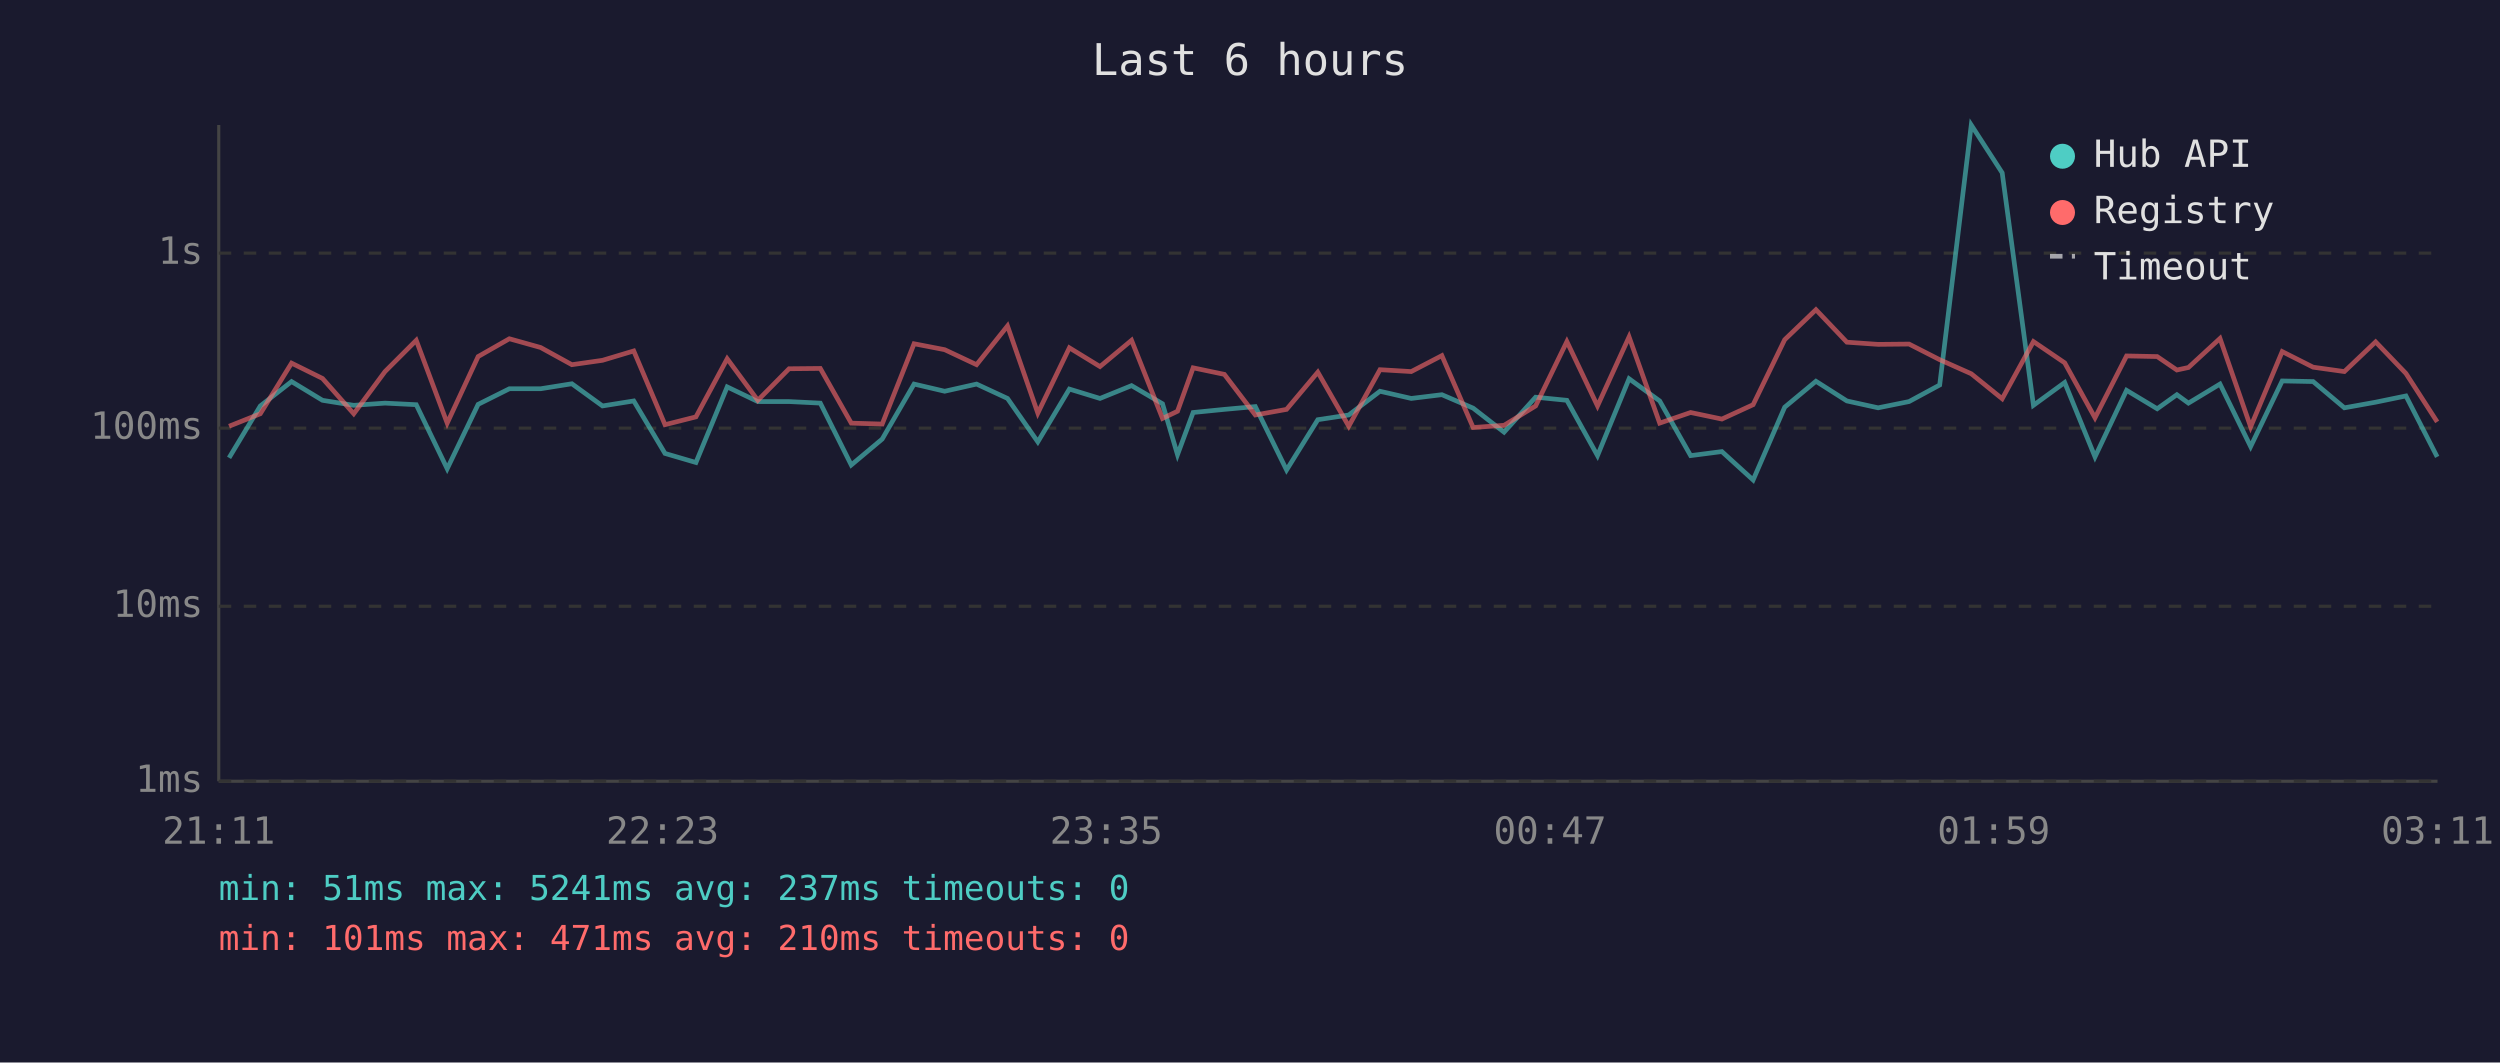
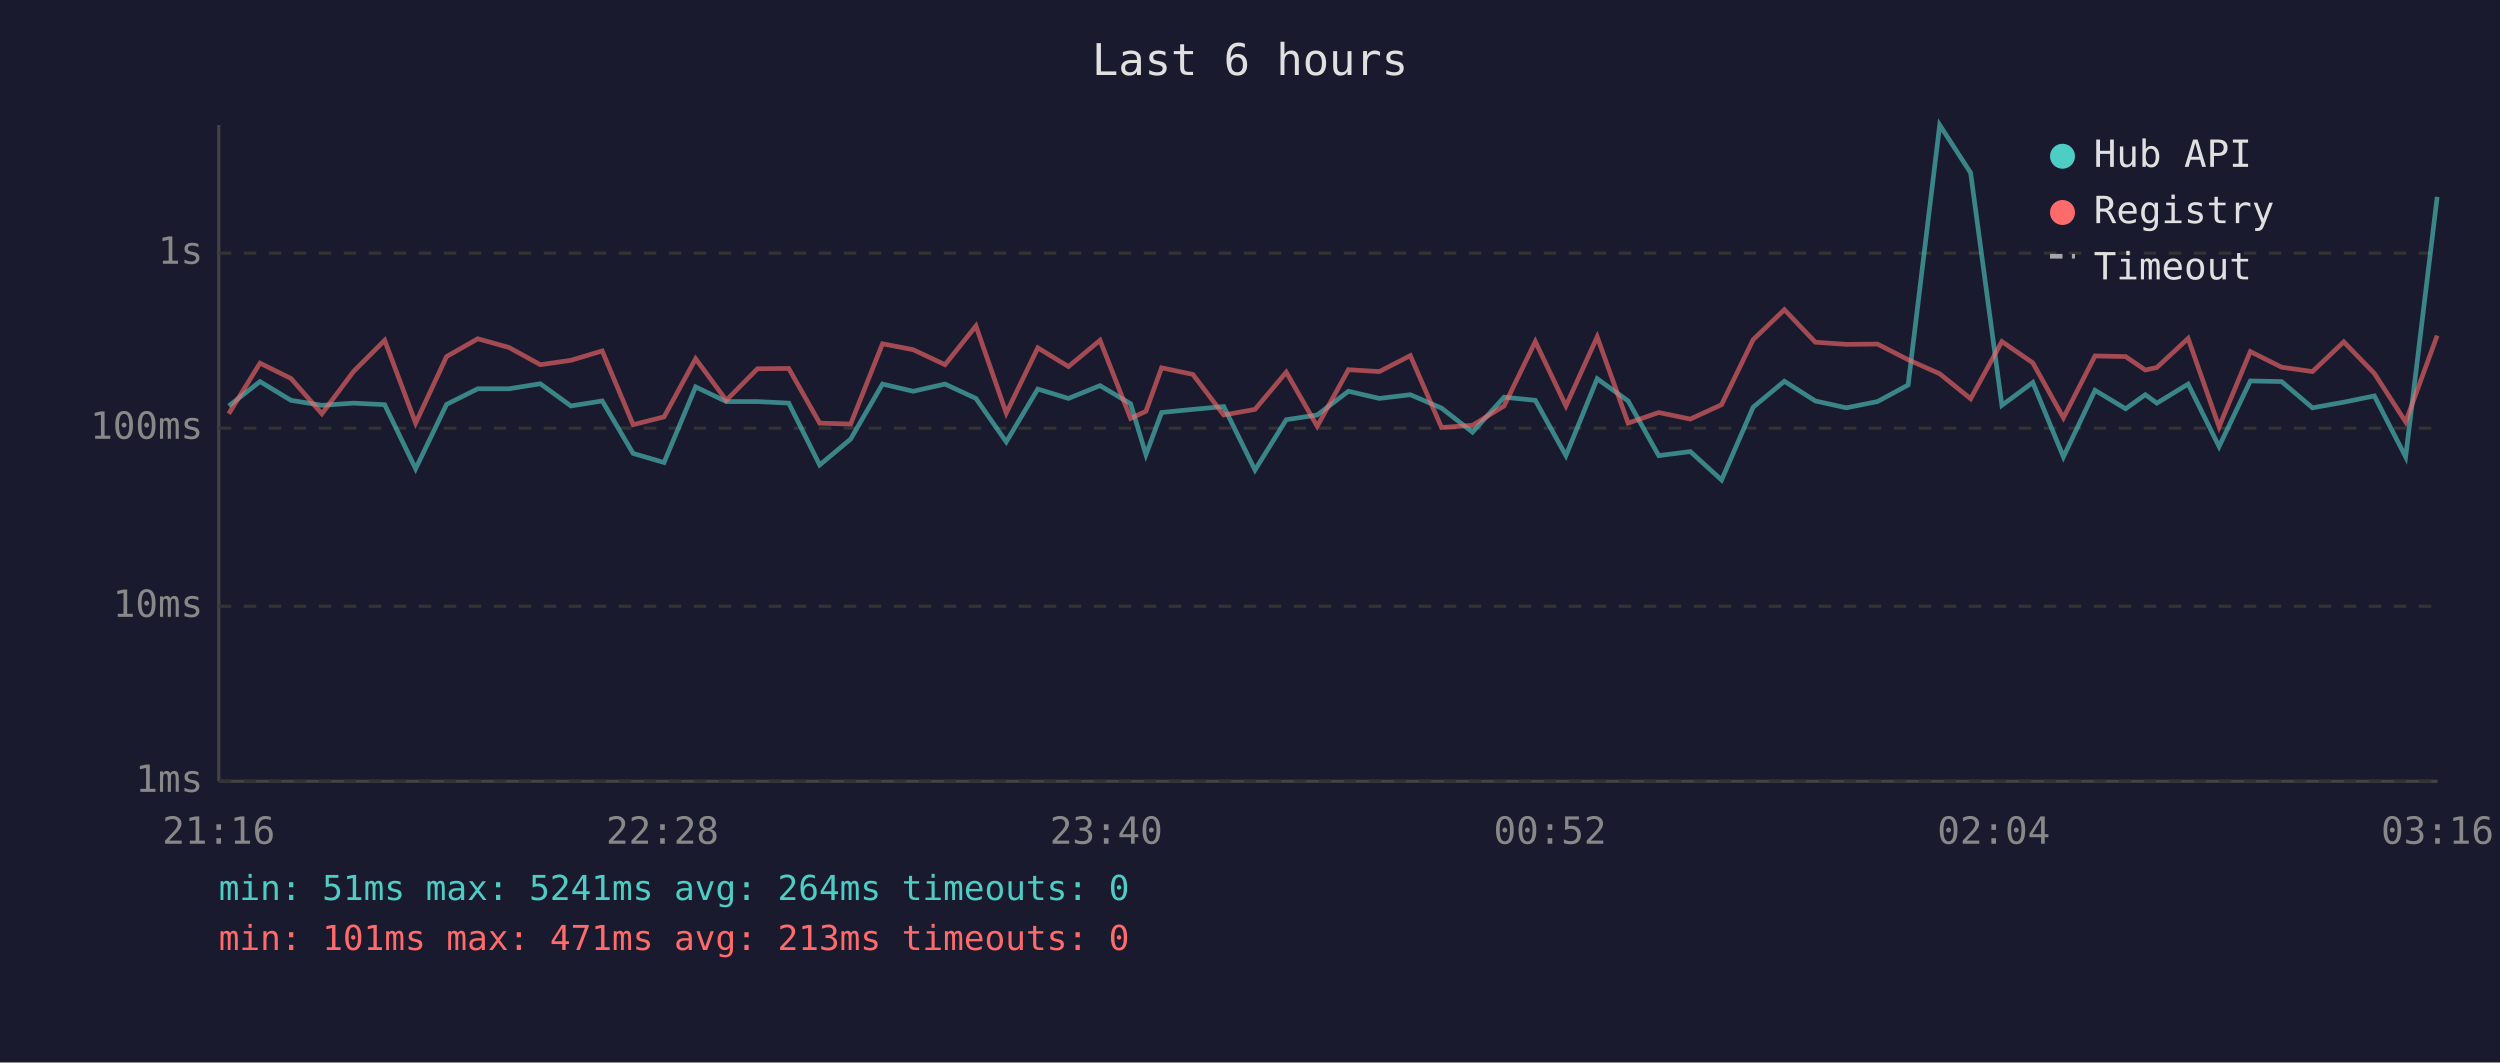
<svg xmlns="http://www.w3.org/2000/svg" viewBox="0 0 800 340" font-family="monospace" font-size="12">
  <rect width="800" height="340" fill="#1a1a2e" />
  <text x="400" y="24" fill="#e0e0e0" font-size="14" text-anchor="middle">Last 6 hours</text>
  <line x1="70" y1="40" x2="70" y2="250" stroke="#444" stroke-width="1" />
  <line x1="70" y1="250" x2="780" y2="250" stroke="#444" stroke-width="1" />
  <line x1="70" y1="250" x2="780" y2="250" stroke="#333" stroke-width="1" stroke-dasharray="4" />
  <text x="65" y="250" fill="#888" text-anchor="end" dominant-baseline="middle">1ms</text>
  <line x1="70" y1="194" x2="780" y2="194" stroke="#333" stroke-width="1" stroke-dasharray="4" />
  <text x="65" y="194" fill="#888" text-anchor="end" dominant-baseline="middle">10ms</text>
  <line x1="70" y1="137" x2="780" y2="137" stroke="#333" stroke-width="1" stroke-dasharray="4" />
  <text x="65" y="137" fill="#888" text-anchor="end" dominant-baseline="middle">100ms</text>
  <line x1="70" y1="81" x2="780" y2="81" stroke="#333" stroke-width="1" stroke-dasharray="4" />
  <text x="65" y="81" fill="#888" text-anchor="end" dominant-baseline="middle">1s</text>
-   <text x="70" y="270" fill="#888" text-anchor="middle">21:11</text>
-   <text x="212" y="270" fill="#888" text-anchor="middle">22:23</text>
-   <text x="354" y="270" fill="#888" text-anchor="middle">23:35</text>
-   <text x="496" y="270" fill="#888" text-anchor="middle">00:47</text>
-   <text x="638" y="270" fill="#888" text-anchor="middle">01:59</text>
-   <text x="780" y="270" fill="#888" text-anchor="middle">03:11</text>
-   <polyline points="73.3,146.5 83.3,129.9 93.3,122.1 103.2,128.1 113.2,129.7 123.2,129.0 133.2,129.5 143.1,150.0 153.0,129.4 163.0,124.4 173.0,124.4 183.0,122.8 192.8,129.9 202.8,128.3 212.8,145.1 222.7,148.0 232.7,123.8 242.5,128.5 252.5,128.5 262.5,129.0 272.4,148.8 282.3,140.5 292.5,122.9 302.3,125.2 312.5,122.9 322.4,127.5 332.1,141.4 342.2,124.5 352.0,127.5 362.1,123.4 372.0,129.2 376.8,145.5 381.8,132.0 391.8,131.0 401.7,130.1 411.7,150.4 421.7,134.3 431.6,132.8 441.6,125.2 451.6,127.5 461.4,126.3 471.4,130.6 481.3,138.3 491.4,127.1 501.4,128.1 511.2,145.8 521.3,121.2 531.1,128.3 541.0,145.8 551.0,144.5 561.0,153.6 571.1,130.3 581.1,122.0 591.0,128.3 601.0,130.5 610.9,128.5 620.7,123.2 630.8,40.0 640.7,55.3 650.7,129.7 660.7,122.4 670.4,146.2 680.5,124.9 690.3,130.8 696.6,126.3 700.3,129.0 710.4,122.9 720.2,142.9 730.3,121.9 740.2,122.1 750.2,130.5 760.2,128.7 769.9,126.7 779.9,146.2" fill="none" stroke="#4ecdc4" stroke-width="1.5" opacity="0.6" />
-   <polyline points="73.3,136.4 83.3,132.4 93.3,116.2 103.2,121.1 113.2,132.4 123.2,118.9 133.2,108.9 143.1,135.4 153.0,114.1 163.0,108.4 173.0,111.2 183.0,116.7 192.8,115.3 202.8,112.3 212.8,135.9 222.7,133.4 232.7,114.8 242.5,128.1 252.5,118.0 262.5,117.9 272.4,135.4 282.3,135.7 292.5,110.0 302.3,111.9 312.5,116.7 322.4,104.3 332.1,132.2 342.2,111.3 352.0,117.3 362.1,108.9 372.0,133.9 376.8,131.6 381.8,117.7 391.8,119.8 401.7,132.8 411.7,131.0 421.7,119.1 431.6,136.4 441.6,118.3 451.6,118.9 461.4,113.8 471.4,136.8 481.3,136.1 491.4,129.9 501.4,109.3 511.2,129.9 521.3,107.8 531.1,135.4 541.0,132.0 551.0,134.1 561.0,129.5 571.1,108.7 581.1,99.1 591.0,109.5 601.0,110.2 610.9,110.1 620.7,115.1 630.8,119.6 640.7,127.6 650.7,109.3 660.7,116.1 670.4,133.7 680.5,113.9 690.3,114.1 696.6,118.4 700.3,117.6 710.4,108.3 720.2,136.6 730.3,112.5 740.2,117.5 750.2,118.9 760.2,109.4 769.9,119.5 779.9,135.0" fill="none" stroke="#ff6b6b" stroke-width="1.5" opacity="0.6" />
+   <text x="70" y="270" fill="#888" text-anchor="middle">21:16</text>
+   <text x="212" y="270" fill="#888" text-anchor="middle">22:28</text>
+   <text x="354" y="270" fill="#888" text-anchor="middle">23:40</text>
+   <text x="496" y="270" fill="#888" text-anchor="middle">00:52</text>
+   <text x="638" y="270" fill="#888" text-anchor="middle">02:04</text>
+   <text x="780" y="270" fill="#888" text-anchor="middle">03:16</text>
+   <polyline points="73.2,129.9 83.2,122.1 93.1,128.1 103.0,129.7 113.1,129.0 123.1,129.5 133.0,150.0 142.9,129.4 152.9,124.4 162.9,124.4 172.9,122.8 182.7,129.9 192.7,128.3 202.6,145.1 212.5,148.0 222.6,123.8 232.4,128.5 242.4,128.5 252.4,129.0 262.3,148.8 272.2,140.5 282.4,122.9 292.2,125.2 302.4,122.9 312.3,127.5 322.0,141.4 332.1,124.5 341.9,127.5 352.0,123.4 361.8,129.2 366.7,145.5 371.7,132.0 381.7,131.0 391.6,130.1 401.6,150.4 411.6,134.3 421.5,132.8 431.5,125.2 441.4,127.5 451.3,126.3 461.3,130.6 471.2,138.3 481.3,127.1 491.3,128.1 501.1,145.8 511.1,121.2 521.0,128.3 530.8,145.8 540.9,144.5 550.9,153.6 561.0,130.3 571.0,122.0 580.9,128.3 590.8,130.5 600.8,128.5 610.6,123.2 620.7,40.0 630.6,55.3 640.6,129.7 650.5,122.4 660.3,146.2 670.4,124.9 680.2,130.8 686.5,126.3 690.2,129.0 700.2,122.9 710.1,142.9 720.1,121.9 730.1,122.1 740.0,130.5 750.0,128.7 759.8,126.7 769.8,146.2 779.9,63.0" fill="none" stroke="#4ecdc4" stroke-width="1.5" opacity="0.6" />
+   <polyline points="73.2,132.4 83.2,116.2 93.1,121.1 103.0,132.4 113.1,118.9 123.1,108.9 133.0,135.4 142.9,114.1 152.9,108.4 162.9,111.2 172.9,116.7 182.7,115.3 192.7,112.3 202.6,135.9 212.5,133.4 222.6,114.8 232.4,128.1 242.4,118.0 252.4,117.9 262.3,135.4 272.2,135.7 282.4,110.0 292.2,111.9 302.4,116.7 312.3,104.3 322.0,132.2 332.1,111.3 341.9,117.3 352.0,108.9 361.8,133.9 366.7,131.6 371.7,117.7 381.7,119.8 391.6,132.8 401.6,131.0 411.6,119.1 421.5,136.4 431.5,118.3 441.4,118.9 451.3,113.8 461.3,136.8 471.2,136.1 481.3,129.9 491.3,109.3 501.1,129.9 511.1,107.8 521.0,135.4 530.8,132.0 540.9,134.1 550.9,129.5 561.0,108.7 571.0,99.1 580.9,109.5 590.8,110.2 600.8,110.1 610.6,115.1 620.7,119.6 630.6,127.6 640.6,109.3 650.5,116.1 660.3,133.7 670.4,113.9 680.2,114.1 686.5,118.4 690.2,117.6 700.2,108.3 710.1,136.6 720.1,112.5 730.1,117.5 740.0,118.9 750.0,109.4 759.8,119.5 769.8,135.0 779.9,107.4" fill="none" stroke="#ff6b6b" stroke-width="1.5" opacity="0.6" />
  <circle cx="660" cy="50" r="4" fill="#4ecdc4" />
  <text x="670" y="50" fill="#e0e0e0" dominant-baseline="middle">Hub API</text>
  <circle cx="660" cy="68" r="4" fill="#ff6b6b" />
  <text x="670" y="68" fill="#e0e0e0" dominant-baseline="middle">Registry</text>
  <line x1="656" y1="82" x2="664" y2="82" stroke="#e0e0e0" stroke-width="1.5" stroke-dasharray="4,3" opacity="0.7" />
  <text x="670" y="86" fill="#e0e0e0" dominant-baseline="middle">Timeout</text>
-   <text x="70" y="288" fill="#4ecdc4" font-size="11">min: 51ms  max: 5241ms  avg: 237ms  timeouts: 0</text>
-   <text x="70" y="304" fill="#ff6b6b" font-size="11">min: 101ms  max: 471ms  avg: 210ms  timeouts: 0</text>
+   <text x="70" y="288" fill="#4ecdc4" font-size="11">min: 51ms  max: 5241ms  avg: 264ms  timeouts: 0</text>
+   <text x="70" y="304" fill="#ff6b6b" font-size="11">min: 101ms  max: 471ms  avg: 213ms  timeouts: 0</text>
</svg>
